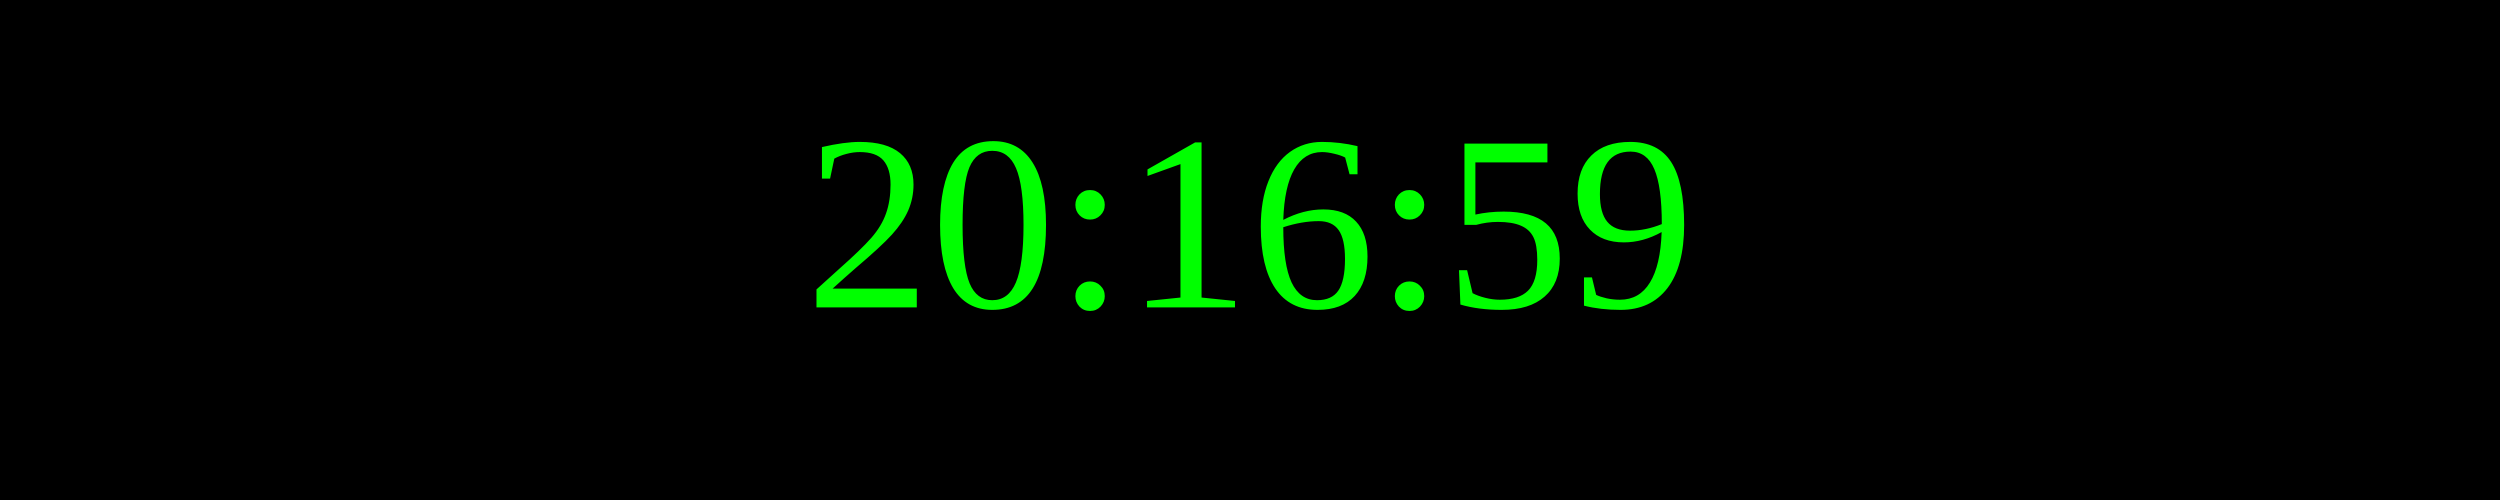
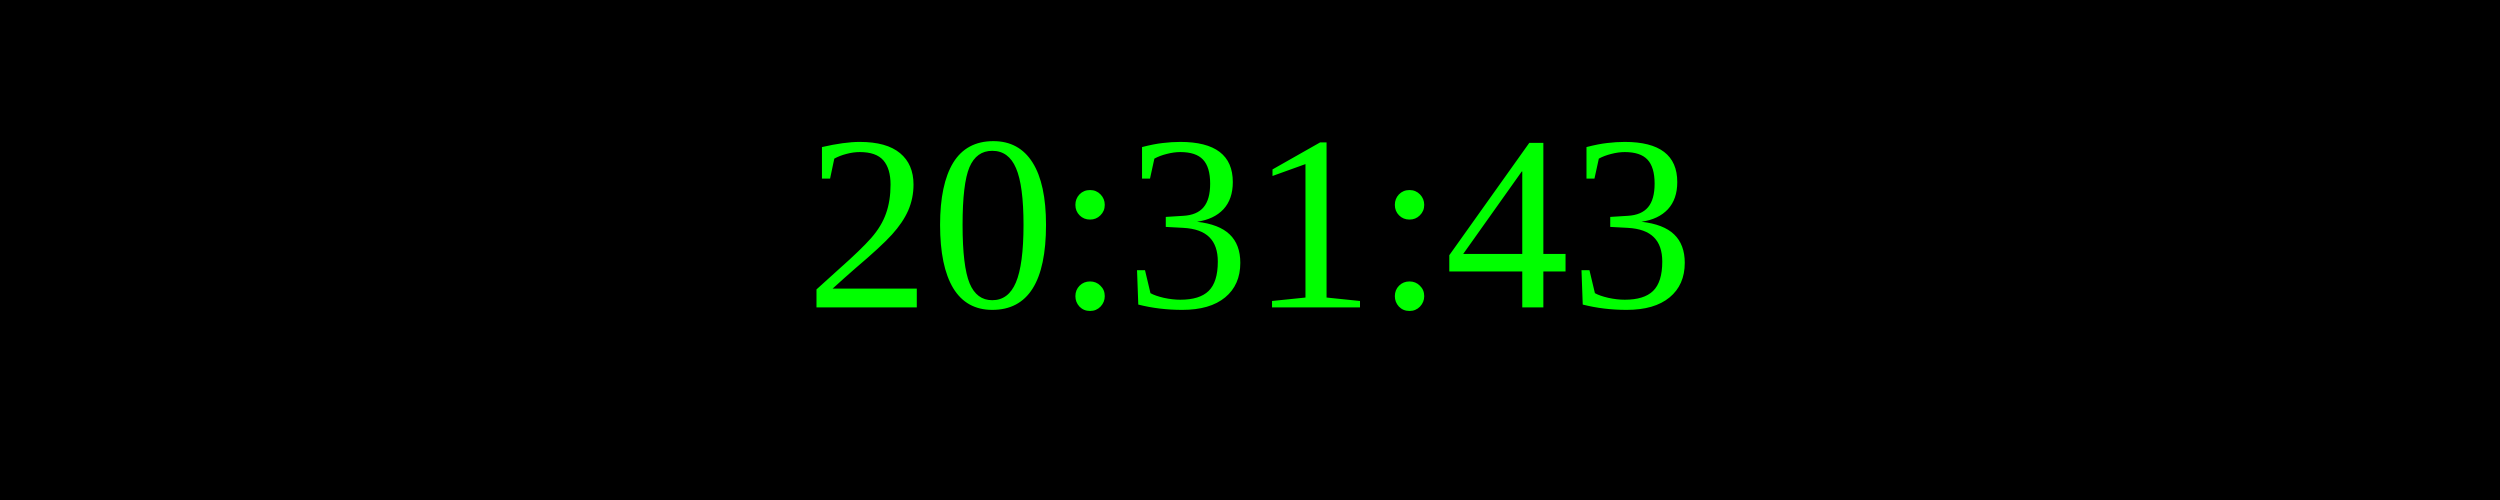
<svg xmlns="http://www.w3.org/2000/svg" width="250" height="50">
  <rect width="100%" height="100%" fill="black" />
  <text x="50%" y="50%" font-size="25" fill="lime" text-anchor="middle" dominant-baseline="middle">
- 20:16:59
+ 20:31:43
</text>
</svg>
